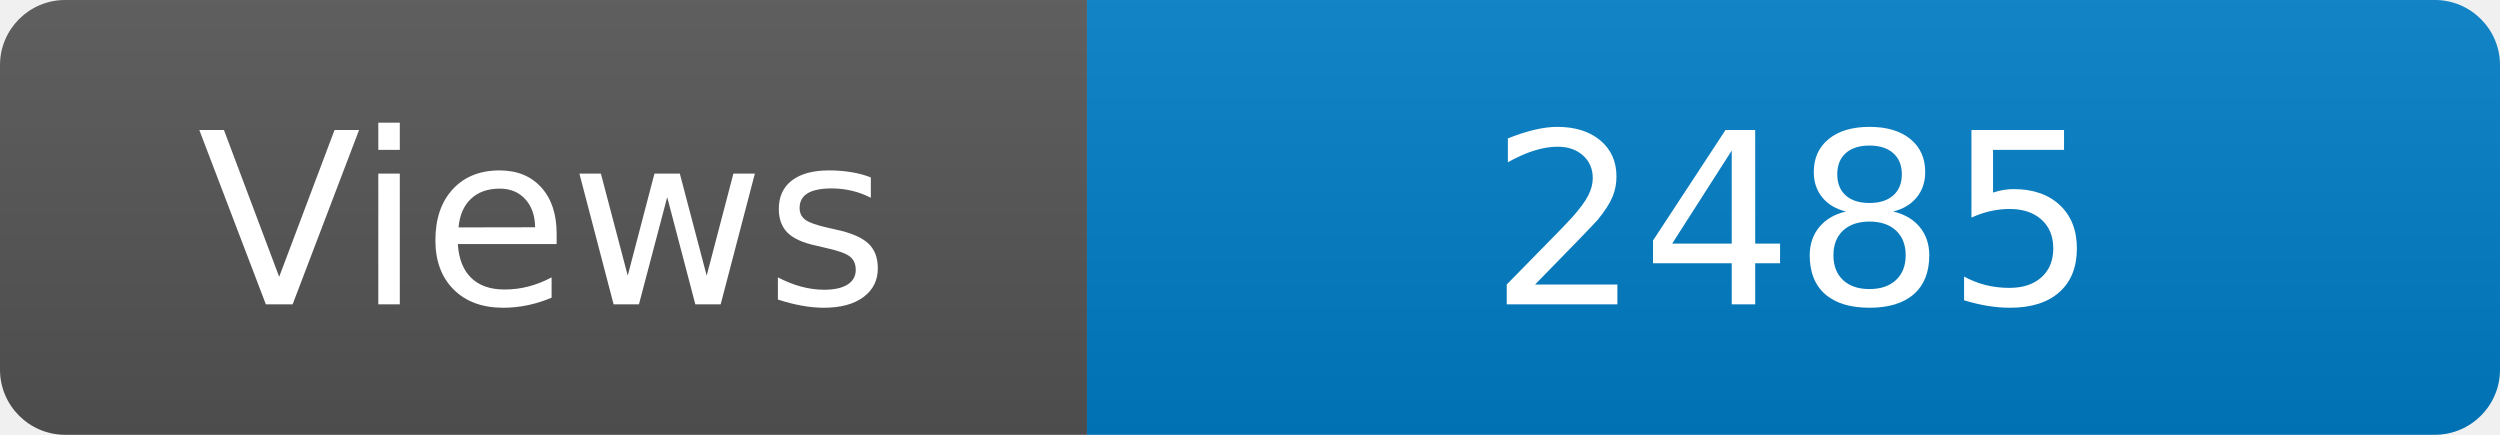
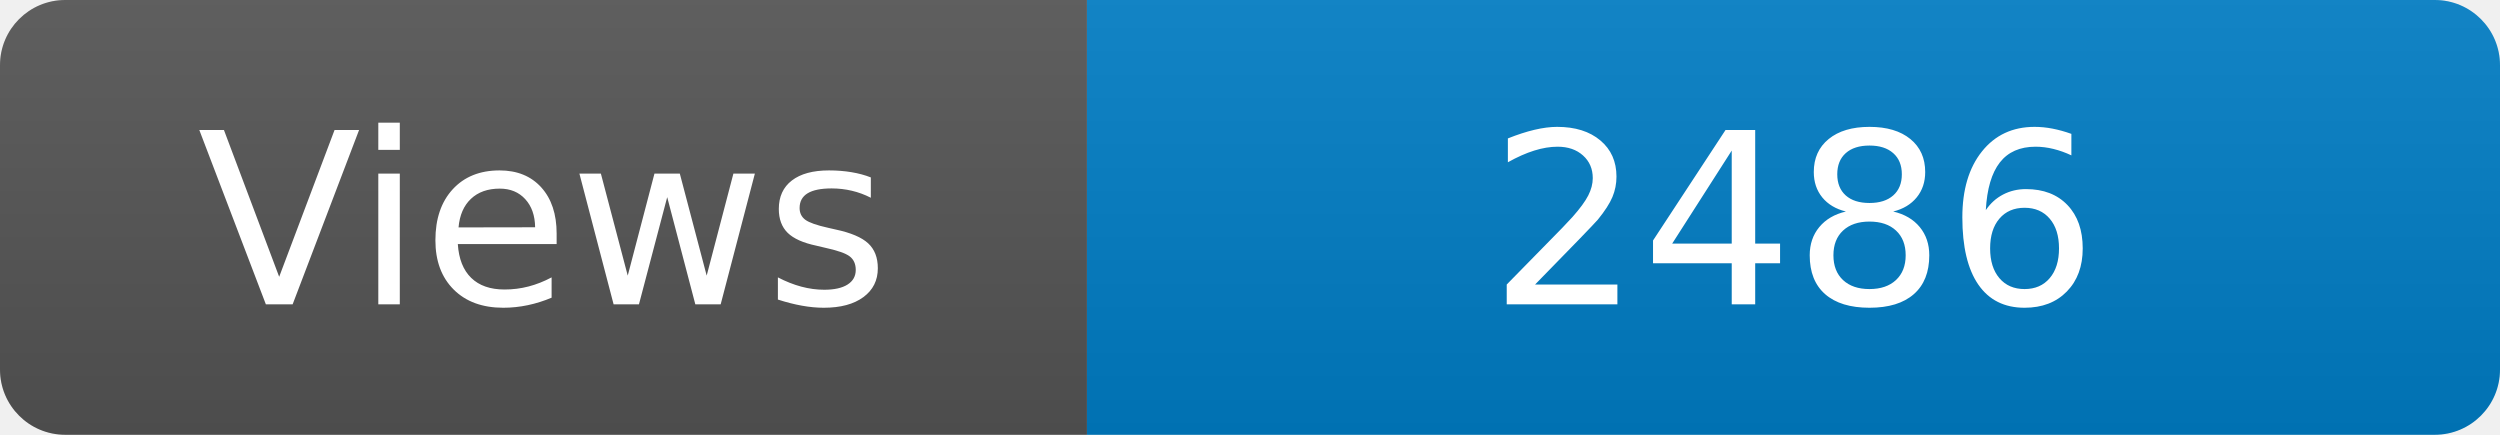
<svg xmlns="http://www.w3.org/2000/svg" width="115" height="20" role="img" aria-label="Maintained?: yes">
  <linearGradient id="s" x2="0" y2="100%">
    <stop offset="0" stop-color="#bbb" stop-opacity=".1" />
    <stop offset="1" stop-opacity=".1" />
  </linearGradient>
  <clipPath id="r">
    <rect width="115" height="20" rx="3" fill="#fff" />
  </clipPath>
  <g clip-path="url(#r)">
    <rect width="50" height="20" fill="#555" />
    <rect x="50" width="160" height="20" fill="#007ec6" />
    <rect width="115" height="20" fill="url(#s)" />
  </g>
  <g fill="#fff" text-anchor="middle" font-family="Verdana,Geneva,DejaVu Sans,sans-serif" font-size="110">
    <text x="250" y="140" transform="scale(.1)" fill="#fff">Views</text>
-     <text x="825" y="140" transform="scale(.1)" fill="#fff">2485</text>
+     <text x="825" y="140" transform="scale(.1)" fill="#fff">2486</text>
  </g>
</svg>
